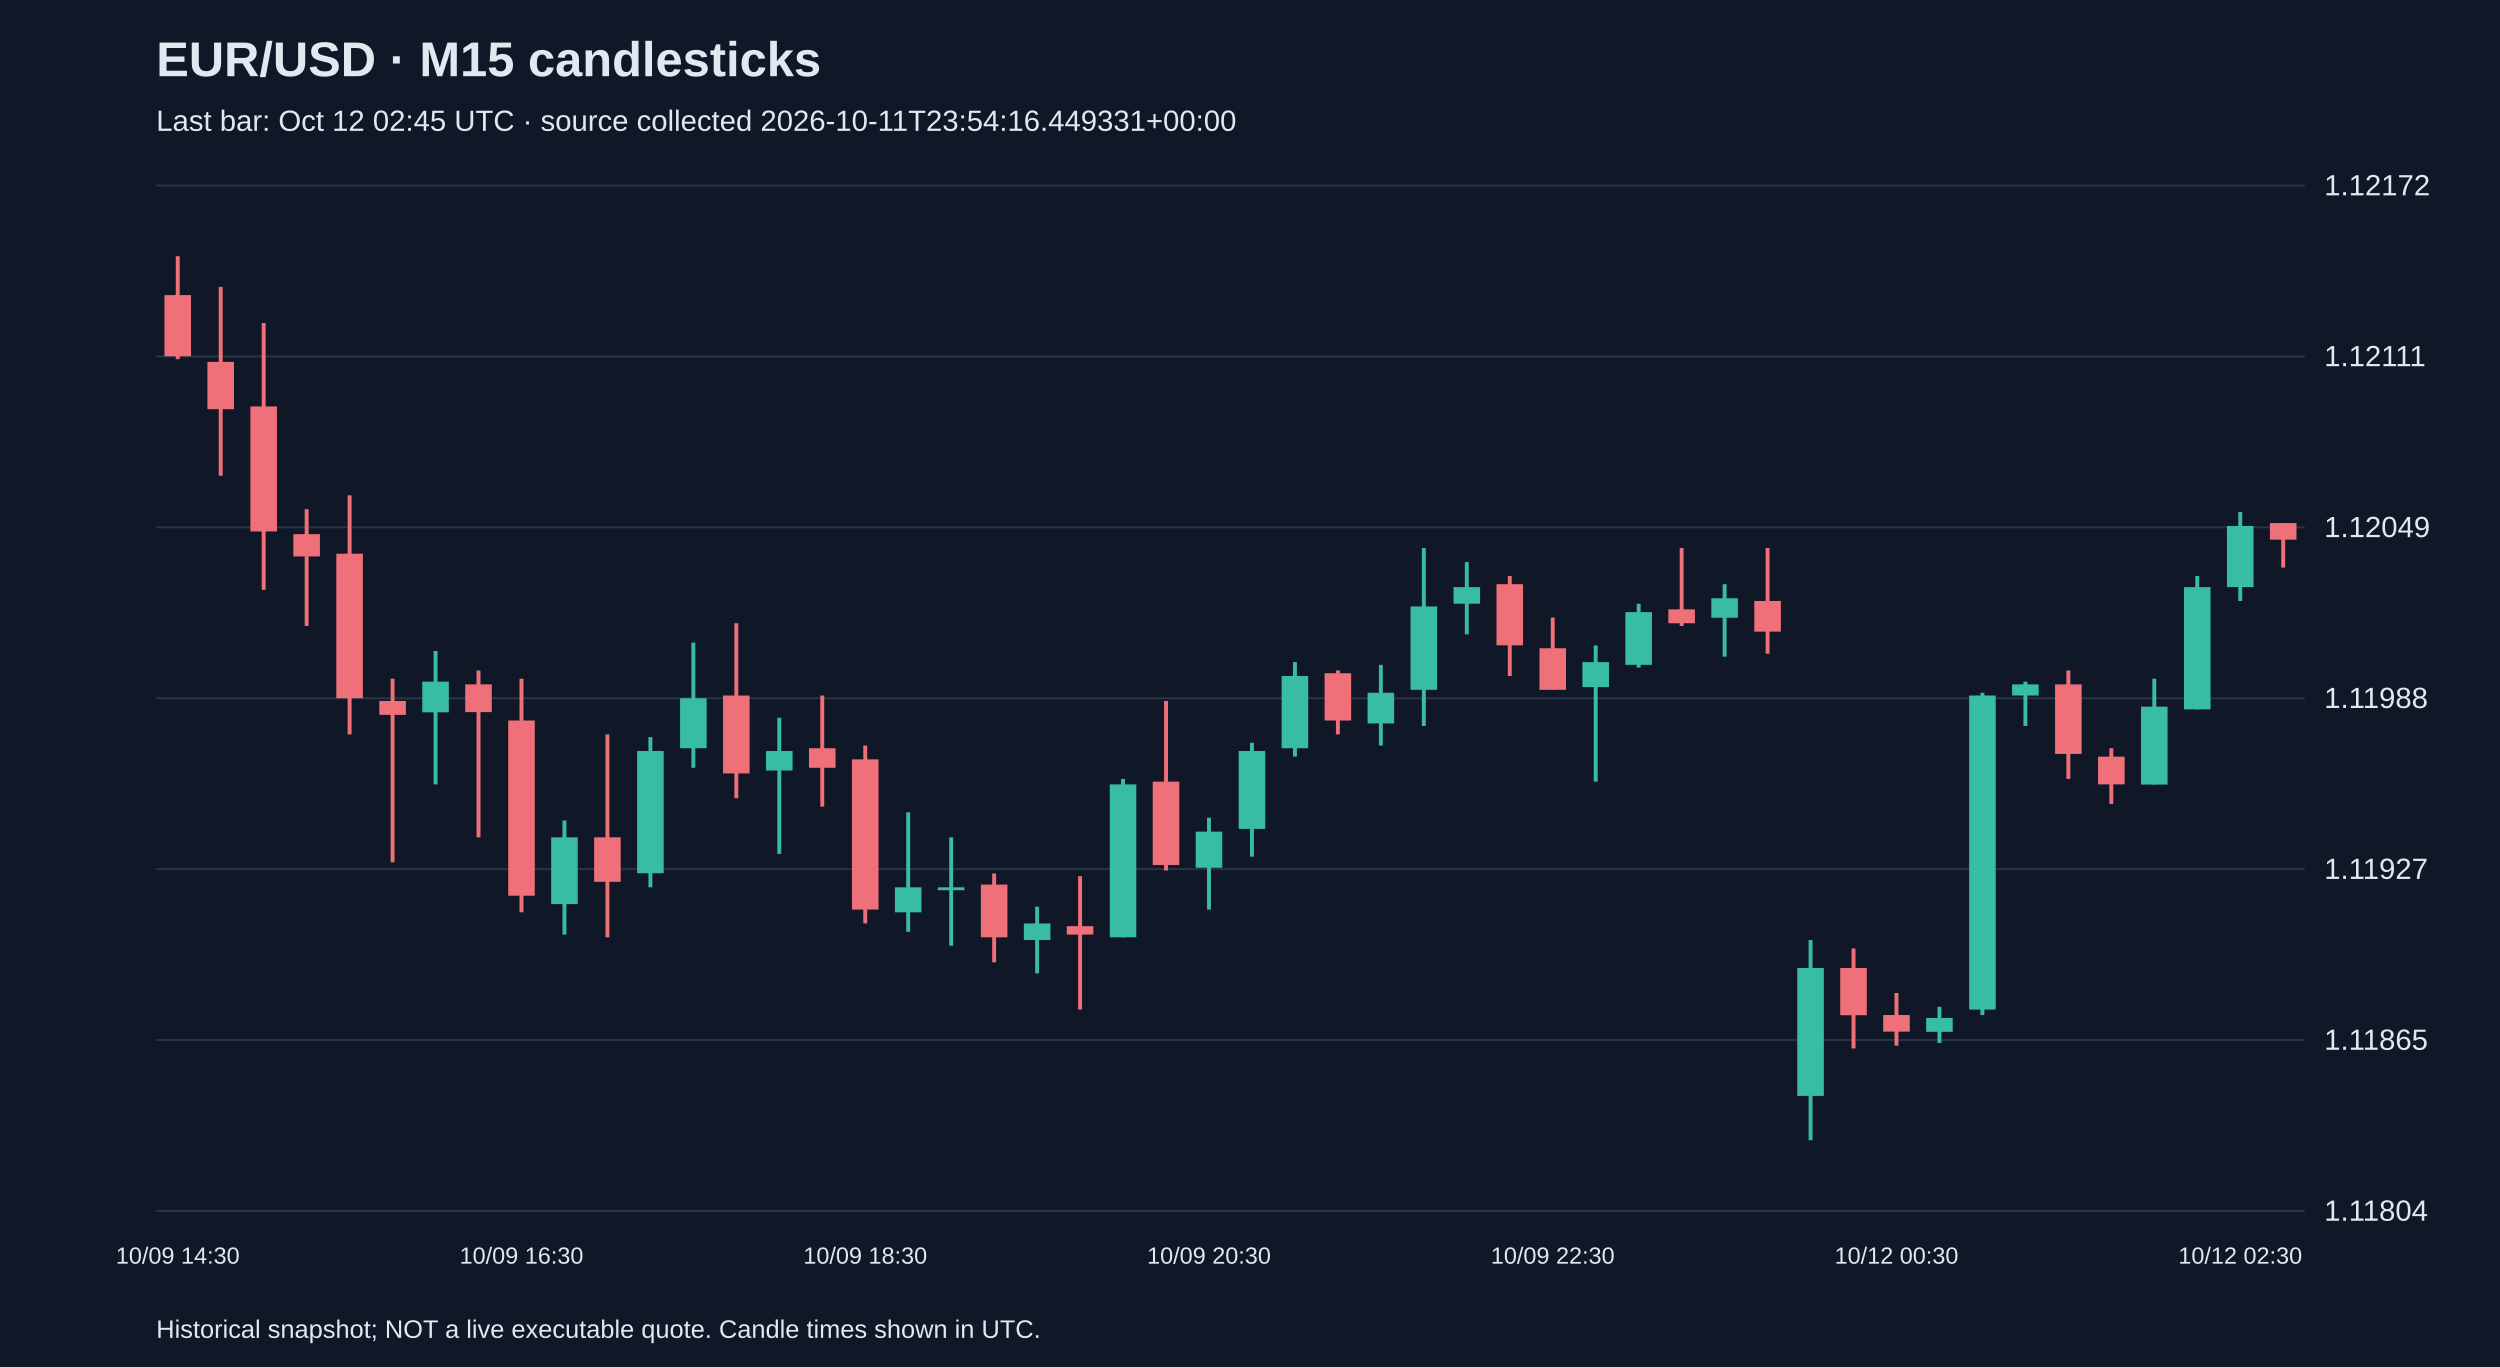
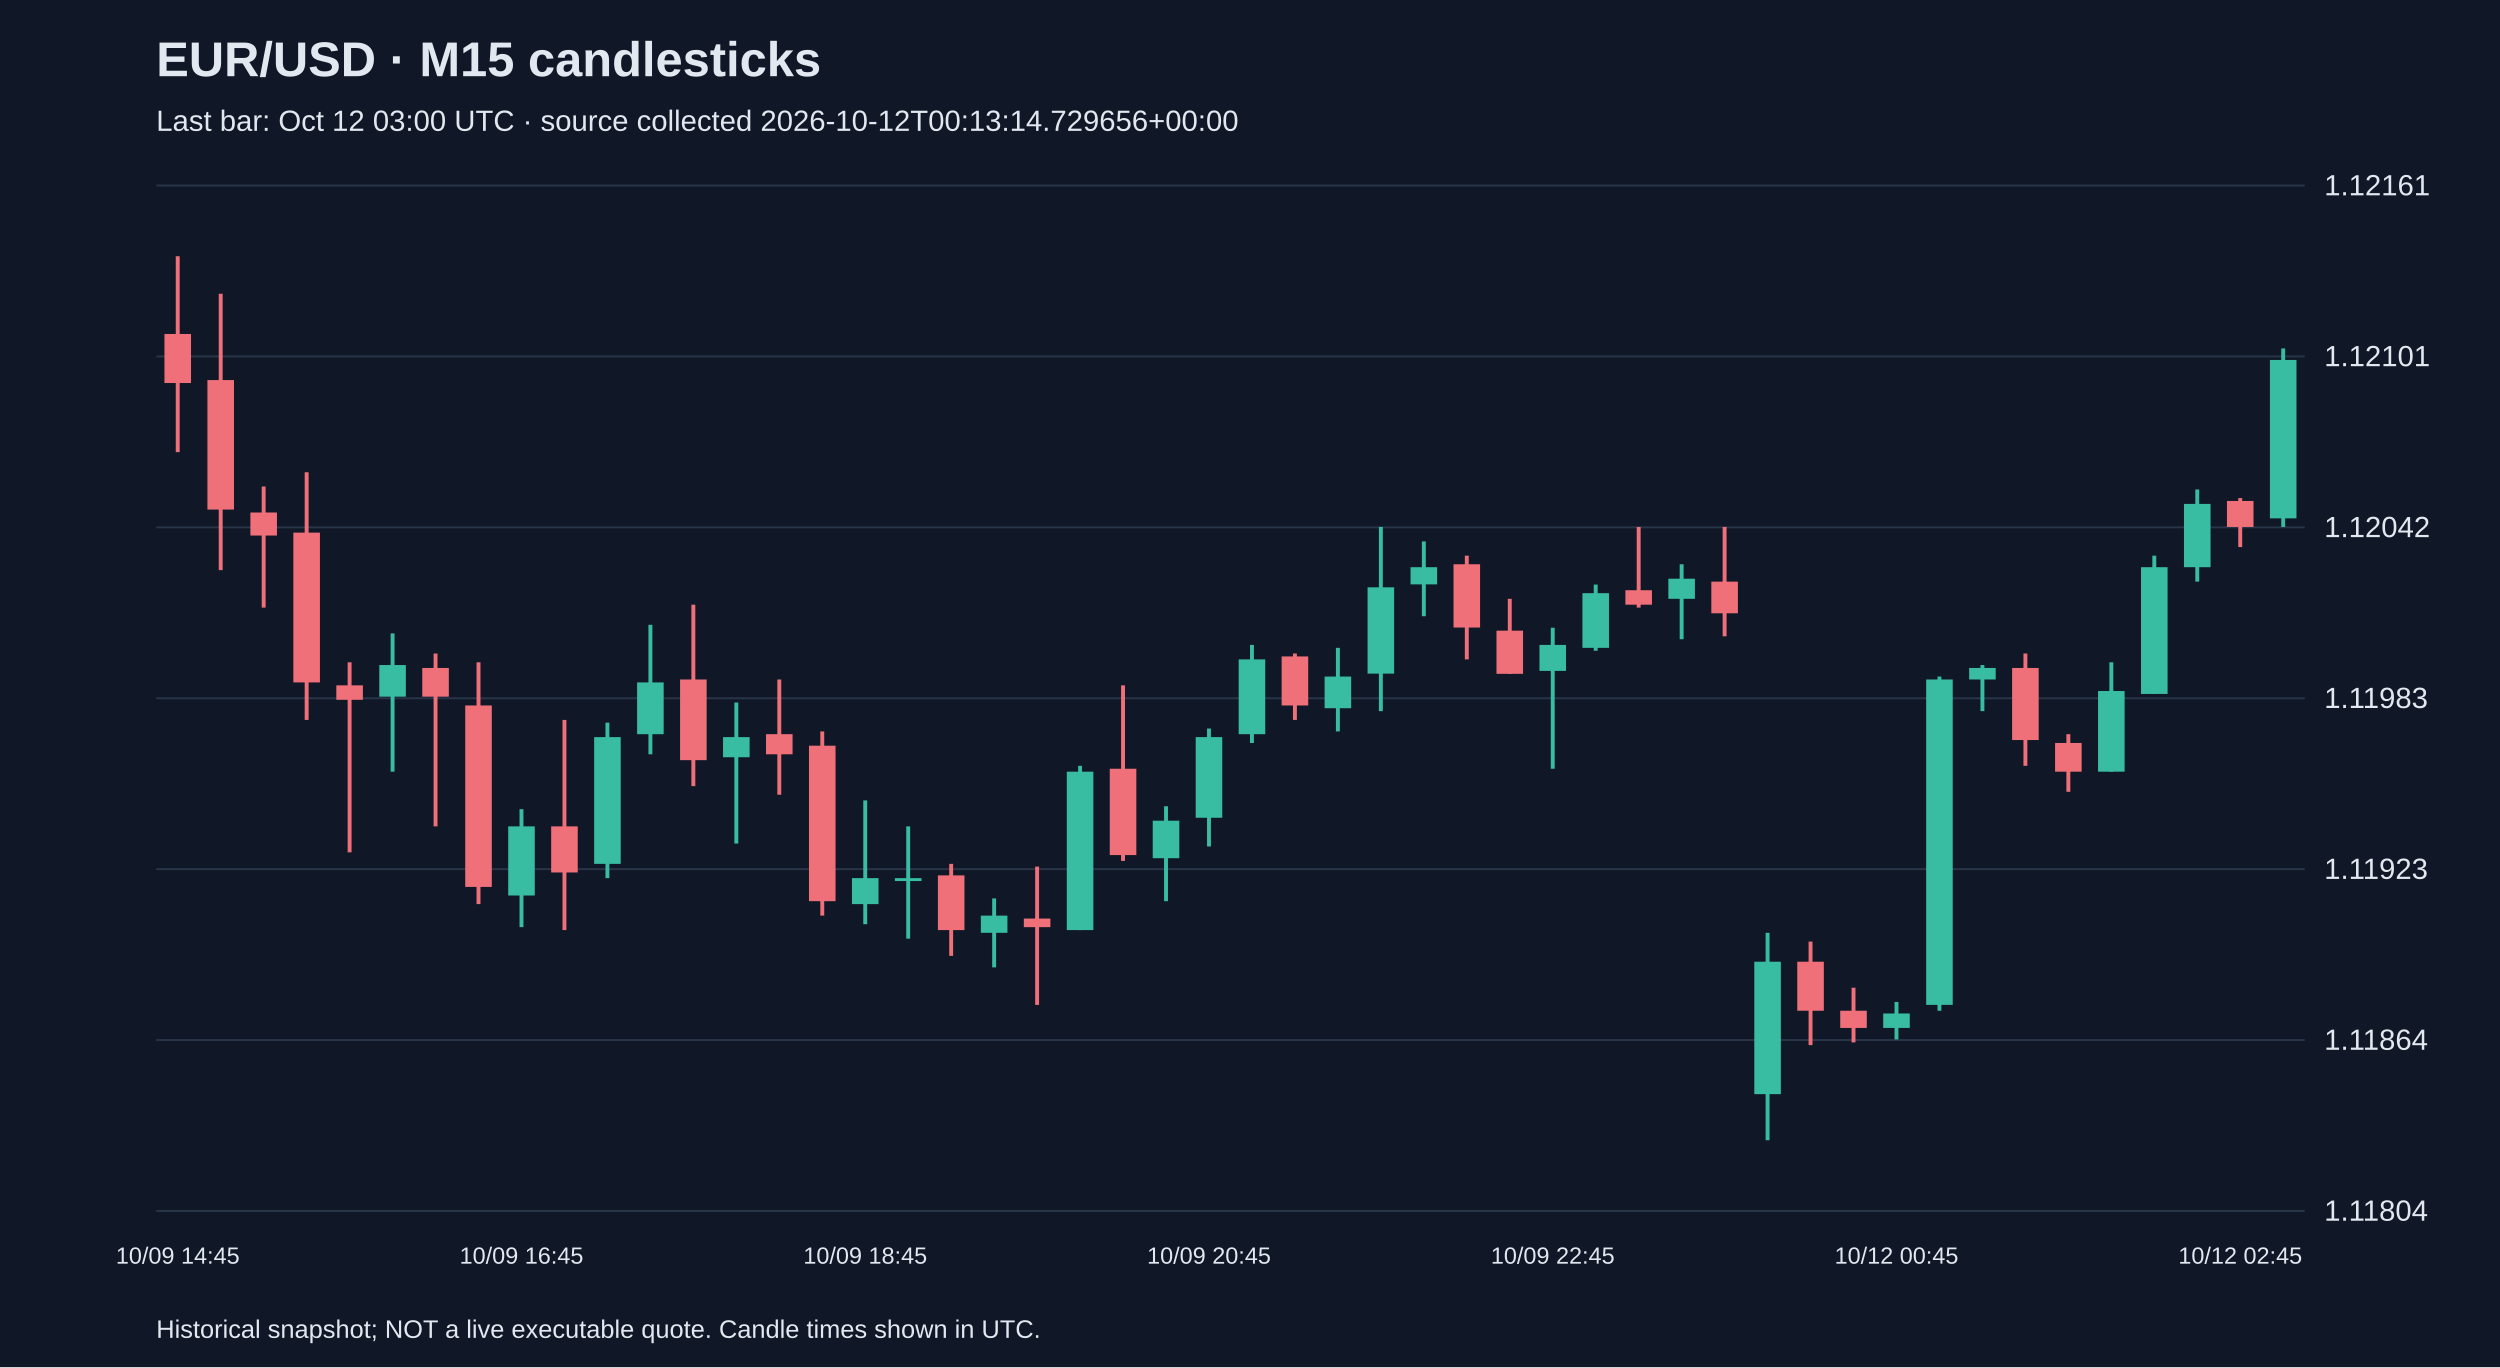
<svg xmlns="http://www.w3.org/2000/svg" viewBox="0 0 1280 700">
  <rect width="100%" height="100%" fill="#101827" />
  <style>text{font-family:Arial,sans-serif;fill:#e2e8f0}</style>
  <text x="80" y="39" font-size="25" font-weight="bold">EUR/USD · M15 candlesticks</text>
-   <text x="80" y="67" font-size="15" fill="#a6b1c5">Last bar: Oct 12 02:45 UTC · source collected 2026-10-11T23:54:16.449331+00:00</text>
+   <text x="80" y="67" font-size="15" fill="#a6b1c5">Last bar: Oct 12 03:00 UTC · source collected 2026-10-12T00:13:14.729656+00:00</text>
  <line x1="80" y1="620.0" x2="1180" y2="620.0" stroke="#283548" />
  <text x="1190" y="625.0" font-size="15">1.11804</text>
  <line x1="80" y1="532.5" x2="1180" y2="532.5" stroke="#283548" />
-   <text x="1190" y="537.5" font-size="15">1.11865</text>
+   <text x="1190" y="537.5" font-size="15">1.11864</text>
  <line x1="80" y1="445.0" x2="1180" y2="445.0" stroke="#283548" />
-   <text x="1190" y="450.0" font-size="15">1.11927</text>
+   <text x="1190" y="450.0" font-size="15">1.11923</text>
  <line x1="80" y1="357.5" x2="1180" y2="357.5" stroke="#283548" />
-   <text x="1190" y="362.5" font-size="15">1.11988</text>
+   <text x="1190" y="362.5" font-size="15">1.11983</text>
  <line x1="80" y1="270.0" x2="1180" y2="270.0" stroke="#283548" />
-   <text x="1190" y="275.0" font-size="15">1.12049</text>
+   <text x="1190" y="275.0" font-size="15">1.12042</text>
  <line x1="80" y1="182.5" x2="1180" y2="182.5" stroke="#283548" />
-   <text x="1190" y="187.5" font-size="15">1.12111</text>
+   <text x="1190" y="187.5" font-size="15">1.12101</text>
  <line x1="80" y1="95.0" x2="1180" y2="95.0" stroke="#283548" />
-   <text x="1190" y="100.0" font-size="15">1.12172</text>
-   <line x1="91.0" y1="131.2" x2="91.0" y2="183.9" stroke="#f07079" stroke-width="2" />
-   <rect x="84.2" y="151.1" width="13.6" height="31.3" fill="#f07079" />
-   <text x="91.0" y="647" text-anchor="middle" font-size="12">10/09 14:30</text>
-   <line x1="113.0" y1="146.9" x2="113.0" y2="243.6" stroke="#f07079" stroke-width="2" />
-   <rect x="106.2" y="185.3" width="13.6" height="24.2" fill="#f07079" />
-   <line x1="135.0" y1="165.4" x2="135.0" y2="302.0" stroke="#f07079" stroke-width="2" />
-   <rect x="128.2" y="208.1" width="13.6" height="64.0" fill="#f07079" />
-   <line x1="157.0" y1="260.7" x2="157.0" y2="320.5" stroke="#f07079" stroke-width="2" />
-   <rect x="150.2" y="273.5" width="13.6" height="11.4" fill="#f07079" />
-   <line x1="179.0" y1="253.6" x2="179.0" y2="376.0" stroke="#f07079" stroke-width="2" />
-   <rect x="172.2" y="283.5" width="13.6" height="74.0" fill="#f07079" />
-   <line x1="201.0" y1="347.5" x2="201.0" y2="441.5" stroke="#f07079" stroke-width="2" />
-   <rect x="194.2" y="358.9" width="13.6" height="7.1" fill="#f07079" />
-   <line x1="223.0" y1="333.3" x2="223.0" y2="401.6" stroke="#38bca2" stroke-width="2" />
-   <rect x="216.2" y="349.0" width="13.6" height="15.7" fill="#38bca2" />
-   <line x1="245.0" y1="343.3" x2="245.0" y2="428.7" stroke="#f07079" stroke-width="2" />
-   <rect x="238.2" y="350.4" width="13.6" height="14.2" fill="#f07079" />
-   <line x1="267.0" y1="347.5" x2="267.0" y2="467.1" stroke="#f07079" stroke-width="2" />
-   <rect x="260.2" y="368.9" width="13.6" height="89.7" fill="#f07079" />
-   <text x="267.0" y="647" text-anchor="middle" font-size="12">10/09 16:30</text>
-   <line x1="289.0" y1="420.1" x2="289.0" y2="478.5" stroke="#38bca2" stroke-width="2" />
-   <rect x="282.2" y="428.7" width="13.6" height="34.2" fill="#38bca2" />
-   <line x1="311.0" y1="376.0" x2="311.0" y2="479.9" stroke="#f07079" stroke-width="2" />
-   <rect x="304.2" y="428.7" width="13.6" height="22.8" fill="#f07079" />
-   <line x1="333.0" y1="377.4" x2="333.0" y2="454.3" stroke="#38bca2" stroke-width="2" />
-   <rect x="326.2" y="384.5" width="13.6" height="62.6" fill="#38bca2" />
-   <line x1="355.0" y1="329.0" x2="355.0" y2="393.1" stroke="#38bca2" stroke-width="2" />
-   <rect x="348.2" y="357.5" width="13.6" height="25.6" fill="#38bca2" />
-   <line x1="377.0" y1="319.1" x2="377.0" y2="408.7" stroke="#f07079" stroke-width="2" />
-   <rect x="370.2" y="356.1" width="13.6" height="39.9" fill="#f07079" />
-   <line x1="399.0" y1="367.5" x2="399.0" y2="437.2" stroke="#38bca2" stroke-width="2" />
-   <rect x="392.2" y="384.5" width="13.6" height="10.0" fill="#38bca2" />
-   <line x1="421.0" y1="356.1" x2="421.0" y2="413.0" stroke="#f07079" stroke-width="2" />
-   <rect x="414.2" y="383.1" width="13.6" height="10.0" fill="#f07079" />
-   <line x1="443.0" y1="381.7" x2="443.0" y2="472.8" stroke="#f07079" stroke-width="2" />
-   <rect x="436.2" y="388.8" width="13.6" height="76.9" fill="#f07079" />
-   <text x="443.0" y="647" text-anchor="middle" font-size="12">10/09 18:30</text>
-   <line x1="465.0" y1="415.9" x2="465.0" y2="477.1" stroke="#38bca2" stroke-width="2" />
-   <rect x="458.2" y="454.3" width="13.6" height="12.8" fill="#38bca2" />
-   <line x1="487.0" y1="428.7" x2="487.0" y2="484.2" stroke="#38bca2" stroke-width="2" />
-   <rect x="480.2" y="454.3" width="13.6" height="1.5" fill="#38bca2" />
-   <line x1="509.0" y1="447.2" x2="509.0" y2="492.7" stroke="#f07079" stroke-width="2" />
-   <rect x="502.2" y="452.9" width="13.6" height="27.0" fill="#f07079" />
-   <line x1="531.0" y1="464.2" x2="531.0" y2="498.4" stroke="#38bca2" stroke-width="2" />
-   <rect x="524.2" y="472.8" width="13.6" height="8.5" fill="#38bca2" />
-   <line x1="553.0" y1="448.6" x2="553.0" y2="516.9" stroke="#f07079" stroke-width="2" />
-   <rect x="546.2" y="474.2" width="13.6" height="4.3" fill="#f07079" />
-   <line x1="575.0" y1="398.8" x2="575.0" y2="479.9" stroke="#38bca2" stroke-width="2" />
-   <rect x="568.2" y="401.6" width="13.6" height="78.3" fill="#38bca2" />
-   <line x1="597.0" y1="358.9" x2="597.0" y2="445.7" stroke="#f07079" stroke-width="2" />
-   <rect x="590.2" y="400.2" width="13.6" height="42.7" fill="#f07079" />
-   <line x1="619.0" y1="418.7" x2="619.0" y2="465.7" stroke="#38bca2" stroke-width="2" />
-   <rect x="612.2" y="425.8" width="13.6" height="18.5" fill="#38bca2" />
-   <text x="619.0" y="647" text-anchor="middle" font-size="12">10/09 20:30</text>
-   <line x1="641.0" y1="380.3" x2="641.0" y2="438.6" stroke="#38bca2" stroke-width="2" />
-   <rect x="634.2" y="384.5" width="13.6" height="39.9" fill="#38bca2" />
-   <line x1="663.0" y1="339.0" x2="663.0" y2="387.4" stroke="#38bca2" stroke-width="2" />
-   <rect x="656.2" y="346.1" width="13.6" height="37.0" fill="#38bca2" />
-   <line x1="685.0" y1="343.3" x2="685.0" y2="376.0" stroke="#f07079" stroke-width="2" />
-   <rect x="678.2" y="344.7" width="13.6" height="24.2" fill="#f07079" />
-   <line x1="707.0" y1="340.4" x2="707.0" y2="381.7" stroke="#38bca2" stroke-width="2" />
-   <rect x="700.2" y="354.7" width="13.6" height="15.7" fill="#38bca2" />
-   <line x1="729.0" y1="280.6" x2="729.0" y2="371.7" stroke="#38bca2" stroke-width="2" />
-   <rect x="722.2" y="310.5" width="13.6" height="42.7" fill="#38bca2" />
-   <line x1="751.0" y1="287.8" x2="751.0" y2="324.8" stroke="#38bca2" stroke-width="2" />
-   <rect x="744.2" y="300.6" width="13.6" height="8.5" fill="#38bca2" />
-   <line x1="773.0" y1="294.9" x2="773.0" y2="346.1" stroke="#f07079" stroke-width="2" />
-   <rect x="766.2" y="299.1" width="13.6" height="31.3" fill="#f07079" />
-   <line x1="795.0" y1="316.2" x2="795.0" y2="353.2" stroke="#f07079" stroke-width="2" />
-   <rect x="788.2" y="331.9" width="13.6" height="21.3" fill="#f07079" />
-   <text x="795.0" y="647" text-anchor="middle" font-size="12">10/09 22:30</text>
-   <line x1="817.0" y1="330.5" x2="817.0" y2="400.2" stroke="#38bca2" stroke-width="2" />
-   <rect x="810.2" y="339.0" width="13.6" height="12.8" fill="#38bca2" />
-   <line x1="839.0" y1="309.1" x2="839.0" y2="341.8" stroke="#38bca2" stroke-width="2" />
-   <rect x="832.2" y="313.4" width="13.6" height="27.0" fill="#38bca2" />
-   <line x1="861.0" y1="280.6" x2="861.0" y2="320.5" stroke="#f07079" stroke-width="2" />
-   <rect x="854.2" y="312.0" width="13.6" height="7.1" fill="#f07079" />
-   <line x1="883.0" y1="299.1" x2="883.0" y2="336.2" stroke="#38bca2" stroke-width="2" />
-   <rect x="876.2" y="306.3" width="13.6" height="10.0" fill="#38bca2" />
-   <line x1="905.0" y1="280.6" x2="905.0" y2="334.7" stroke="#f07079" stroke-width="2" />
-   <rect x="898.2" y="307.7" width="13.6" height="15.7" fill="#f07079" />
-   <line x1="927.0" y1="481.3" x2="927.0" y2="583.8" stroke="#38bca2" stroke-width="2" />
-   <rect x="920.2" y="495.6" width="13.6" height="65.5" fill="#38bca2" />
-   <line x1="949.0" y1="485.6" x2="949.0" y2="536.8" stroke="#f07079" stroke-width="2" />
-   <rect x="942.2" y="495.6" width="13.6" height="24.2" fill="#f07079" />
-   <line x1="971.0" y1="508.4" x2="971.0" y2="535.4" stroke="#f07079" stroke-width="2" />
-   <rect x="964.2" y="519.7" width="13.6" height="8.5" fill="#f07079" />
-   <text x="971.0" y="647" text-anchor="middle" font-size="12">10/12 00:30</text>
-   <line x1="993.0" y1="515.5" x2="993.0" y2="534.0" stroke="#38bca2" stroke-width="2" />
-   <rect x="986.2" y="521.2" width="13.6" height="7.1" fill="#38bca2" />
-   <line x1="1015.0" y1="354.7" x2="1015.0" y2="519.7" stroke="#38bca2" stroke-width="2" />
-   <rect x="1008.2" y="356.1" width="13.6" height="160.8" fill="#38bca2" />
-   <line x1="1037.0" y1="349.0" x2="1037.0" y2="371.7" stroke="#38bca2" stroke-width="2" />
-   <rect x="1030.2" y="350.4" width="13.6" height="5.7" fill="#38bca2" />
-   <line x1="1059.0" y1="343.3" x2="1059.0" y2="398.8" stroke="#f07079" stroke-width="2" />
-   <rect x="1052.2" y="350.4" width="13.6" height="35.6" fill="#f07079" />
-   <line x1="1081.0" y1="383.1" x2="1081.0" y2="411.6" stroke="#f07079" stroke-width="2" />
-   <rect x="1074.2" y="387.4" width="13.6" height="14.2" fill="#f07079" />
-   <line x1="1103.0" y1="347.5" x2="1103.0" y2="401.6" stroke="#38bca2" stroke-width="2" />
-   <rect x="1096.2" y="361.8" width="13.6" height="39.9" fill="#38bca2" />
-   <line x1="1125.0" y1="294.9" x2="1125.0" y2="363.2" stroke="#38bca2" stroke-width="2" />
-   <rect x="1118.2" y="300.6" width="13.6" height="62.6" fill="#38bca2" />
-   <line x1="1147.0" y1="262.1" x2="1147.0" y2="307.7" stroke="#38bca2" stroke-width="2" />
-   <rect x="1140.2" y="269.3" width="13.6" height="31.3" fill="#38bca2" />
-   <text x="1147.0" y="647" text-anchor="middle" font-size="12">10/12 02:30</text>
-   <line x1="1169.0" y1="267.8" x2="1169.0" y2="290.6" stroke="#f07079" stroke-width="2" />
-   <rect x="1162.2" y="267.8" width="13.6" height="8.5" fill="#f07079" />
+   <text x="1190" y="100.0" font-size="15">1.12161</text>
+   <line x1="91.0" y1="131.2" x2="91.0" y2="231.5" stroke="#f07079" stroke-width="2" />
+   <rect x="84.2" y="171.0" width="13.6" height="25.1" fill="#f07079" />
+   <text x="91.0" y="647" text-anchor="middle" font-size="12">10/09 14:45</text>
+   <line x1="113.0" y1="150.4" x2="113.0" y2="291.9" stroke="#f07079" stroke-width="2" />
+   <rect x="106.2" y="194.6" width="13.6" height="66.3" fill="#f07079" />
+   <line x1="135.0" y1="249.1" x2="135.0" y2="311.1" stroke="#f07079" stroke-width="2" />
+   <rect x="128.2" y="262.4" width="13.6" height="11.8" fill="#f07079" />
+   <line x1="157.0" y1="241.8" x2="157.0" y2="368.6" stroke="#f07079" stroke-width="2" />
+   <rect x="150.2" y="272.7" width="13.6" height="76.7" fill="#f07079" />
+   <line x1="179.0" y1="339.1" x2="179.0" y2="436.4" stroke="#f07079" stroke-width="2" />
+   <rect x="172.2" y="350.9" width="13.6" height="7.4" fill="#f07079" />
+   <line x1="201.0" y1="324.3" x2="201.0" y2="395.1" stroke="#38bca2" stroke-width="2" />
+   <rect x="194.2" y="340.5" width="13.6" height="16.2" fill="#38bca2" />
+   <line x1="223.0" y1="334.6" x2="223.0" y2="423.1" stroke="#f07079" stroke-width="2" />
+   <rect x="216.2" y="342.0" width="13.6" height="14.7" fill="#f07079" />
+   <line x1="245.0" y1="339.1" x2="245.0" y2="462.9" stroke="#f07079" stroke-width="2" />
+   <rect x="238.2" y="361.2" width="13.6" height="92.9" fill="#f07079" />
+   <line x1="267.0" y1="414.3" x2="267.0" y2="474.7" stroke="#38bca2" stroke-width="2" />
+   <rect x="260.2" y="423.1" width="13.6" height="35.4" fill="#38bca2" />
+   <text x="267.0" y="647" text-anchor="middle" font-size="12">10/09 16:45</text>
+   <line x1="289.0" y1="368.6" x2="289.0" y2="476.2" stroke="#f07079" stroke-width="2" />
+   <rect x="282.2" y="423.1" width="13.6" height="23.6" fill="#f07079" />
+   <line x1="311.0" y1="370.0" x2="311.0" y2="449.6" stroke="#38bca2" stroke-width="2" />
+   <rect x="304.2" y="377.4" width="13.6" height="64.9" fill="#38bca2" />
+   <line x1="333.0" y1="319.9" x2="333.0" y2="386.2" stroke="#38bca2" stroke-width="2" />
+   <rect x="326.2" y="349.4" width="13.6" height="26.5" fill="#38bca2" />
+   <line x1="355.0" y1="309.6" x2="355.0" y2="402.5" stroke="#f07079" stroke-width="2" />
+   <rect x="348.2" y="347.9" width="13.6" height="41.3" fill="#f07079" />
+   <line x1="377.0" y1="359.7" x2="377.0" y2="431.9" stroke="#38bca2" stroke-width="2" />
+   <rect x="370.2" y="377.4" width="13.6" height="10.3" fill="#38bca2" />
+   <line x1="399.0" y1="347.9" x2="399.0" y2="406.9" stroke="#f07079" stroke-width="2" />
+   <rect x="392.2" y="375.9" width="13.6" height="10.3" fill="#f07079" />
+   <line x1="421.0" y1="374.5" x2="421.0" y2="468.8" stroke="#f07079" stroke-width="2" />
+   <rect x="414.2" y="381.8" width="13.6" height="79.6" fill="#f07079" />
+   <line x1="443.0" y1="409.8" x2="443.0" y2="473.2" stroke="#38bca2" stroke-width="2" />
+   <rect x="436.2" y="449.6" width="13.6" height="13.3" fill="#38bca2" />
+   <text x="443.0" y="647" text-anchor="middle" font-size="12">10/09 18:45</text>
+   <line x1="465.0" y1="423.1" x2="465.0" y2="480.6" stroke="#38bca2" stroke-width="2" />
+   <rect x="458.2" y="449.6" width="13.6" height="1.5" fill="#38bca2" />
+   <line x1="487.0" y1="442.3" x2="487.0" y2="489.4" stroke="#f07079" stroke-width="2" />
+   <rect x="480.2" y="448.2" width="13.6" height="28.0" fill="#f07079" />
+   <line x1="509.0" y1="460.0" x2="509.0" y2="495.3" stroke="#38bca2" stroke-width="2" />
+   <rect x="502.2" y="468.8" width="13.6" height="8.8" fill="#38bca2" />
+   <line x1="531.0" y1="443.7" x2="531.0" y2="514.5" stroke="#f07079" stroke-width="2" />
+   <rect x="524.2" y="470.3" width="13.6" height="4.4" fill="#f07079" />
+   <line x1="553.0" y1="392.1" x2="553.0" y2="476.2" stroke="#38bca2" stroke-width="2" />
+   <rect x="546.2" y="395.1" width="13.6" height="81.1" fill="#38bca2" />
+   <line x1="575.0" y1="350.9" x2="575.0" y2="440.8" stroke="#f07079" stroke-width="2" />
+   <rect x="568.2" y="393.6" width="13.6" height="44.2" fill="#f07079" />
+   <line x1="597.0" y1="412.8" x2="597.0" y2="461.4" stroke="#38bca2" stroke-width="2" />
+   <rect x="590.2" y="420.2" width="13.6" height="19.2" fill="#38bca2" />
+   <line x1="619.0" y1="373.0" x2="619.0" y2="433.4" stroke="#38bca2" stroke-width="2" />
+   <rect x="612.2" y="377.4" width="13.6" height="41.3" fill="#38bca2" />
+   <text x="619.0" y="647" text-anchor="middle" font-size="12">10/09 20:45</text>
+   <line x1="641.0" y1="330.2" x2="641.0" y2="380.4" stroke="#38bca2" stroke-width="2" />
+   <rect x="634.2" y="337.6" width="13.6" height="38.3" fill="#38bca2" />
+   <line x1="663.0" y1="334.6" x2="663.0" y2="368.6" stroke="#f07079" stroke-width="2" />
+   <rect x="656.2" y="336.1" width="13.6" height="25.1" fill="#f07079" />
+   <line x1="685.0" y1="331.7" x2="685.0" y2="374.5" stroke="#38bca2" stroke-width="2" />
+   <rect x="678.2" y="346.4" width="13.6" height="16.2" fill="#38bca2" />
+   <line x1="707.0" y1="269.8" x2="707.0" y2="364.1" stroke="#38bca2" stroke-width="2" />
+   <rect x="700.2" y="300.7" width="13.6" height="44.2" fill="#38bca2" />
+   <line x1="729.0" y1="277.2" x2="729.0" y2="315.5" stroke="#38bca2" stroke-width="2" />
+   <rect x="722.2" y="290.4" width="13.6" height="8.8" fill="#38bca2" />
+   <line x1="751.0" y1="284.5" x2="751.0" y2="337.6" stroke="#f07079" stroke-width="2" />
+   <rect x="744.2" y="288.9" width="13.6" height="32.4" fill="#f07079" />
+   <line x1="773.0" y1="306.6" x2="773.0" y2="345.0" stroke="#f07079" stroke-width="2" />
+   <rect x="766.2" y="322.9" width="13.6" height="22.1" fill="#f07079" />
+   <line x1="795.0" y1="321.4" x2="795.0" y2="393.6" stroke="#38bca2" stroke-width="2" />
+   <rect x="788.2" y="330.2" width="13.6" height="13.3" fill="#38bca2" />
+   <text x="795.0" y="647" text-anchor="middle" font-size="12">10/09 22:45</text>
+   <line x1="817.0" y1="299.3" x2="817.0" y2="333.2" stroke="#38bca2" stroke-width="2" />
+   <rect x="810.2" y="303.7" width="13.6" height="28.0" fill="#38bca2" />
+   <line x1="839.0" y1="269.8" x2="839.0" y2="311.1" stroke="#f07079" stroke-width="2" />
+   <rect x="832.2" y="302.2" width="13.6" height="7.4" fill="#f07079" />
+   <line x1="861.0" y1="288.9" x2="861.0" y2="327.3" stroke="#38bca2" stroke-width="2" />
+   <rect x="854.2" y="296.3" width="13.6" height="10.3" fill="#38bca2" />
+   <line x1="883.0" y1="269.8" x2="883.0" y2="325.8" stroke="#f07079" stroke-width="2" />
+   <rect x="876.2" y="297.8" width="13.6" height="16.2" fill="#f07079" />
+   <line x1="905.0" y1="477.6" x2="905.0" y2="583.8" stroke="#38bca2" stroke-width="2" />
+   <rect x="898.2" y="492.4" width="13.6" height="67.8" fill="#38bca2" />
+   <line x1="927.0" y1="482.1" x2="927.0" y2="535.1" stroke="#f07079" stroke-width="2" />
+   <rect x="920.2" y="492.4" width="13.6" height="25.1" fill="#f07079" />
+   <line x1="949.0" y1="505.7" x2="949.0" y2="533.7" stroke="#f07079" stroke-width="2" />
+   <rect x="942.2" y="517.5" width="13.6" height="8.8" fill="#f07079" />
+   <line x1="971.0" y1="513.0" x2="971.0" y2="532.2" stroke="#38bca2" stroke-width="2" />
+   <rect x="964.2" y="518.9" width="13.6" height="7.4" fill="#38bca2" />
+   <text x="971.0" y="647" text-anchor="middle" font-size="12">10/12 00:45</text>
+   <line x1="993.0" y1="346.4" x2="993.0" y2="517.5" stroke="#38bca2" stroke-width="2" />
+   <rect x="986.2" y="347.9" width="13.6" height="166.6" fill="#38bca2" />
+   <line x1="1015.0" y1="340.5" x2="1015.0" y2="364.1" stroke="#38bca2" stroke-width="2" />
+   <rect x="1008.2" y="342.0" width="13.6" height="5.9" fill="#38bca2" />
+   <line x1="1037.0" y1="334.6" x2="1037.0" y2="392.1" stroke="#f07079" stroke-width="2" />
+   <rect x="1030.2" y="342.0" width="13.6" height="36.9" fill="#f07079" />
+   <line x1="1059.0" y1="375.9" x2="1059.0" y2="405.4" stroke="#f07079" stroke-width="2" />
+   <rect x="1052.2" y="380.4" width="13.6" height="14.7" fill="#f07079" />
+   <line x1="1081.0" y1="339.1" x2="1081.0" y2="395.1" stroke="#38bca2" stroke-width="2" />
+   <rect x="1074.2" y="353.8" width="13.6" height="41.3" fill="#38bca2" />
+   <line x1="1103.0" y1="284.5" x2="1103.0" y2="355.3" stroke="#38bca2" stroke-width="2" />
+   <rect x="1096.2" y="290.4" width="13.6" height="64.9" fill="#38bca2" />
+   <line x1="1125.0" y1="250.6" x2="1125.0" y2="297.8" stroke="#38bca2" stroke-width="2" />
+   <rect x="1118.2" y="258.0" width="13.6" height="32.4" fill="#38bca2" />
+   <line x1="1147.0" y1="255.0" x2="1147.0" y2="280.1" stroke="#f07079" stroke-width="2" />
+   <rect x="1140.2" y="256.5" width="13.6" height="13.3" fill="#f07079" />
+   <text x="1147.0" y="647" text-anchor="middle" font-size="12">10/12 02:45</text>
+   <line x1="1169.0" y1="178.4" x2="1169.0" y2="269.8" stroke="#38bca2" stroke-width="2" />
+   <rect x="1162.2" y="184.3" width="13.6" height="81.1" fill="#38bca2" />
  <text x="80" y="685" font-size="13">Historical snapshot; NOT a live executable quote. Candle times shown in UTC.</text>
</svg>
